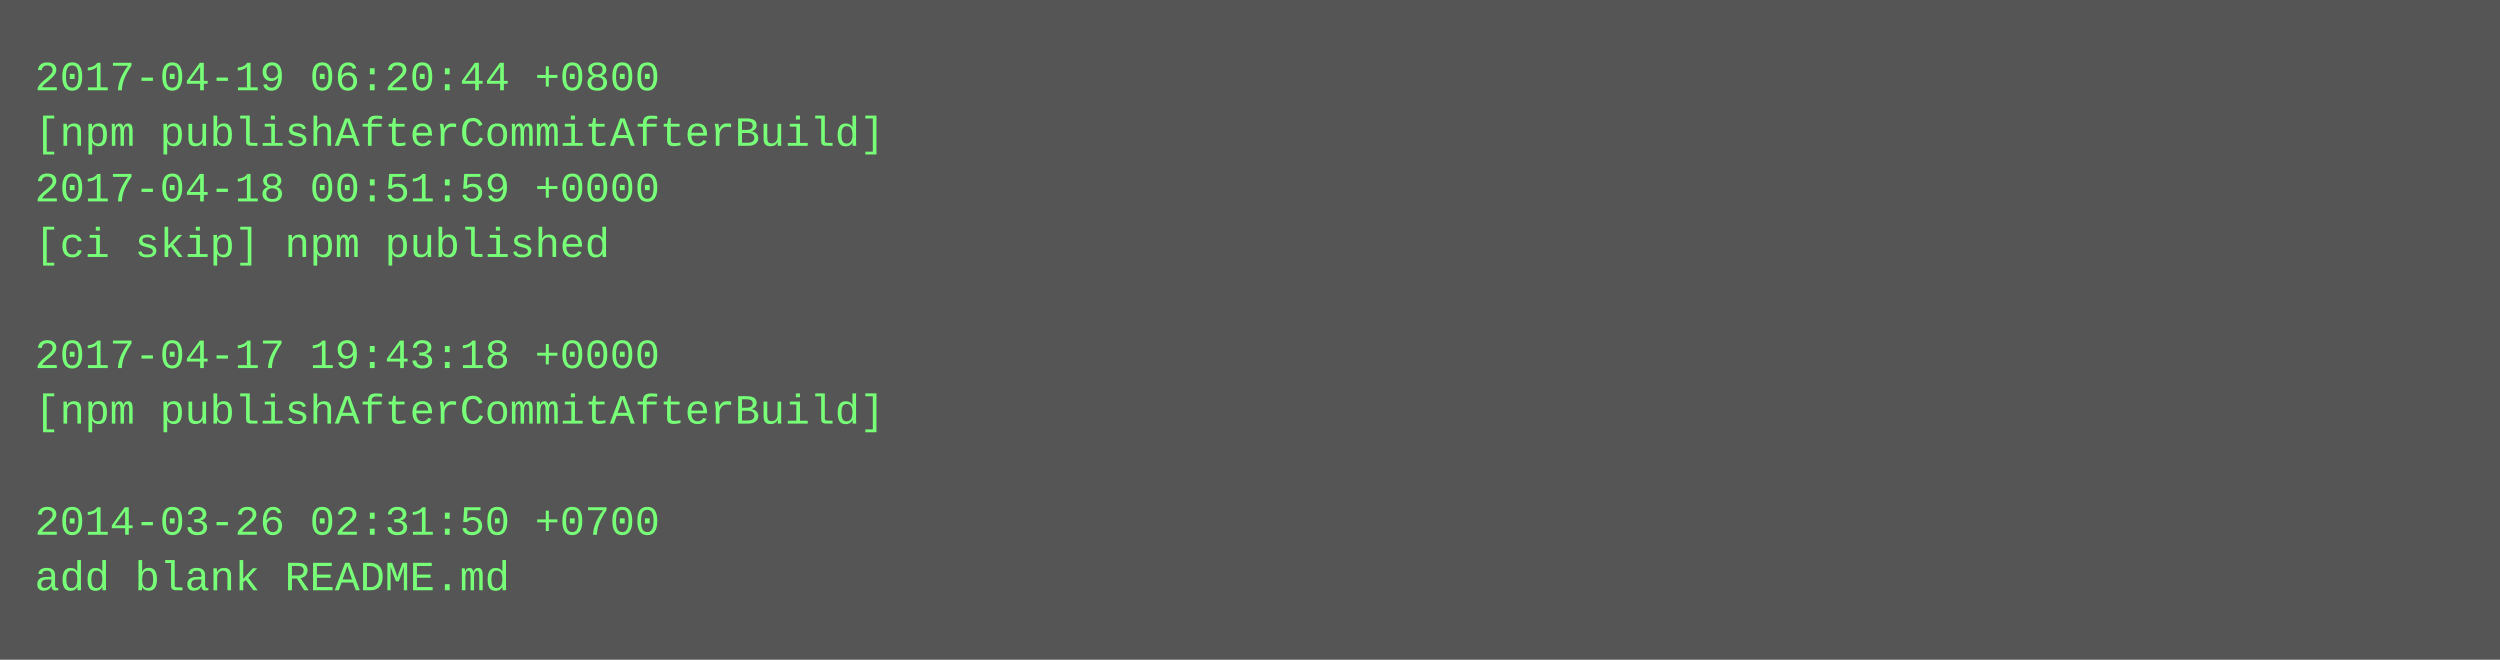
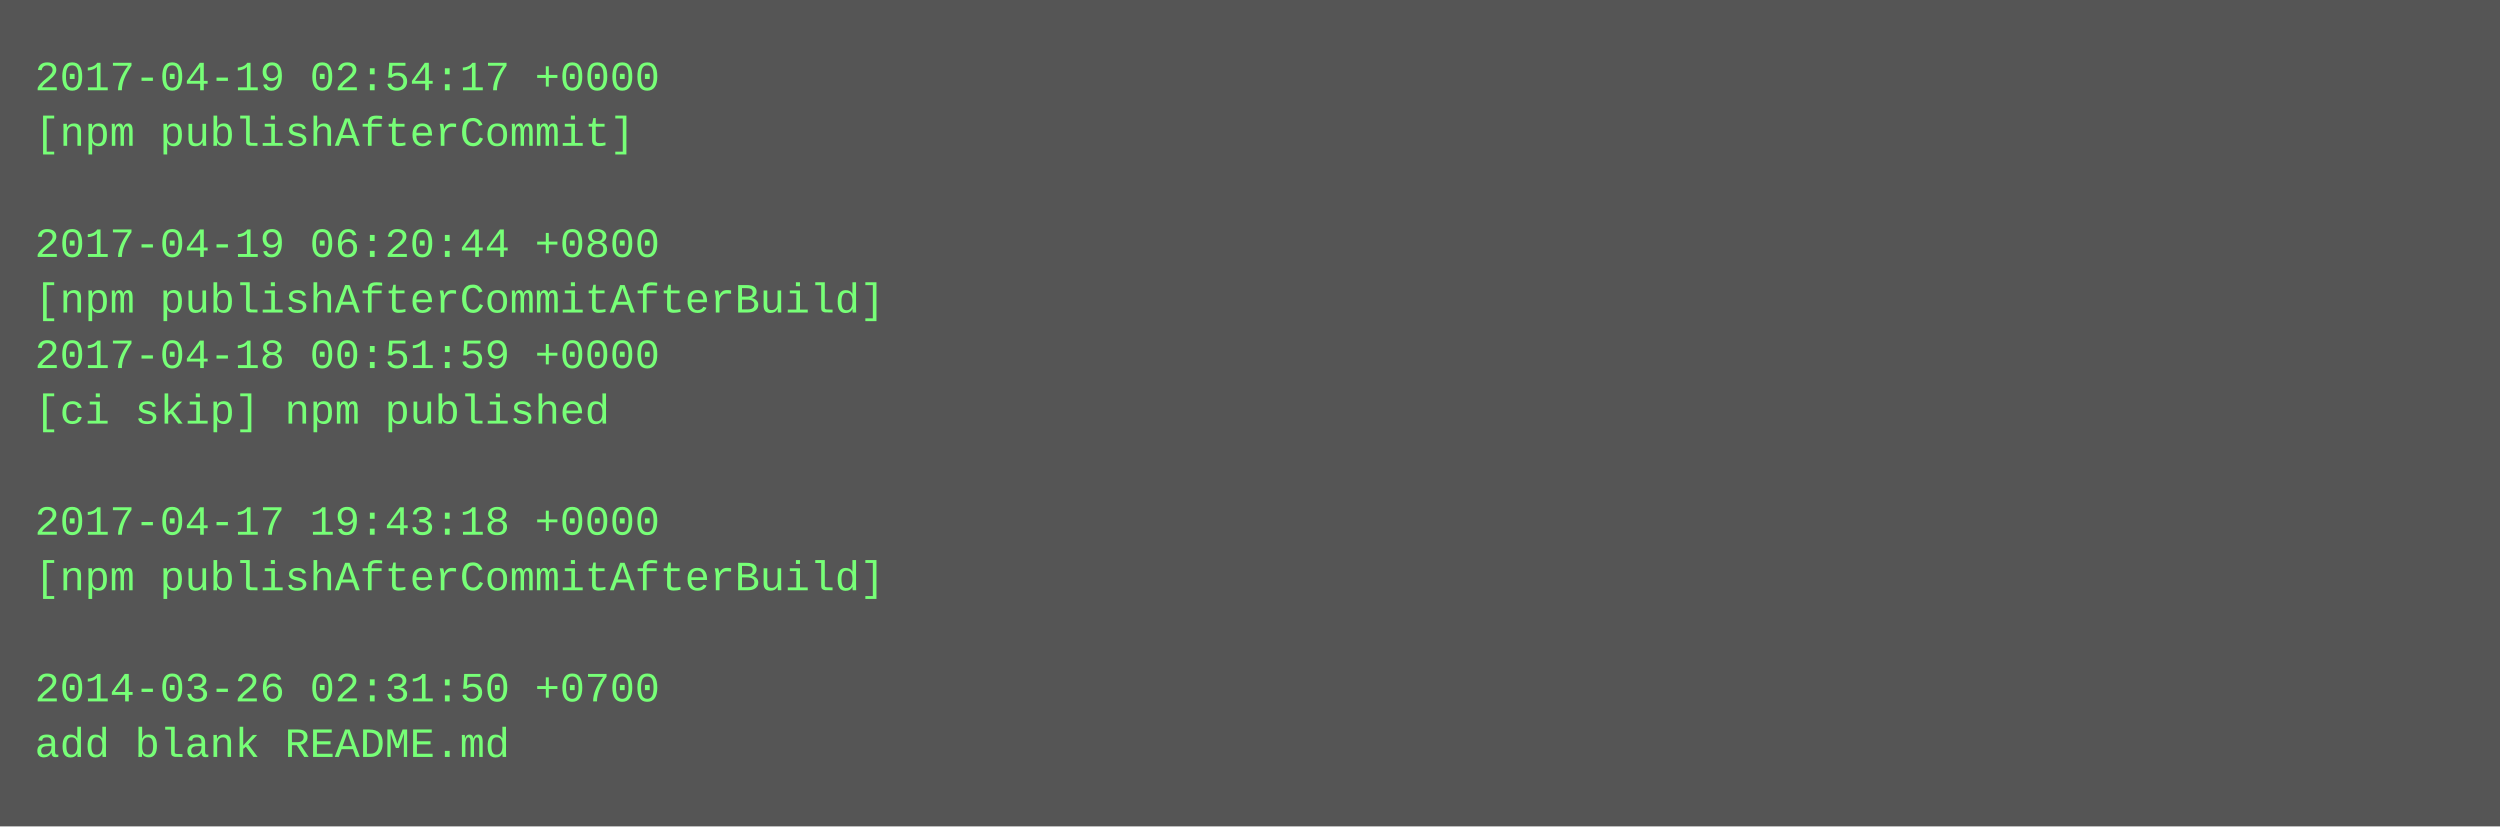
- <svg xmlns="http://www.w3.org/2000/svg" height="190" width="720">
-   <rect height="190" fill="#555" width="720" />
+ <svg xmlns="http://www.w3.org/2000/svg" height="238" width="720">
+   <rect height="238" fill="#555" width="720" />
  <text fill="#7f7" font-family="Courier New" font-size="12" xml:space="preserve">
-     <tspan x="10" y="26">2017-04-19 06:20:44 +0800</tspan>
-     <tspan x="10" y="42">[npm publishAfterCommitAfterBuild]</tspan>
-     <tspan x="10" y="58">2017-04-18 00:51:59 +0000</tspan>
-     <tspan x="10" y="74">[ci skip] npm published</tspan>
-     <tspan x="10" y="90" />
-     <tspan x="10" y="106">2017-04-17 19:43:18 +0000</tspan>
-     <tspan x="10" y="122">[npm publishAfterCommitAfterBuild]</tspan>
+     <tspan x="10" y="26">2017-04-19 02:54:17 +0000</tspan>
+     <tspan x="10" y="42">[npm publishAfterCommit]</tspan>
+     <tspan x="10" y="58" />
+     <tspan x="10" y="74">2017-04-19 06:20:44 +0800</tspan>
+     <tspan x="10" y="90">[npm publishAfterCommitAfterBuild]</tspan>
+     <tspan x="10" y="106">2017-04-18 00:51:59 +0000</tspan>
+     <tspan x="10" y="122">[ci skip] npm published</tspan>
    <tspan x="10" y="138" />
-     <tspan x="10" y="154">2014-03-26 02:31:50 +0700</tspan>
-     <tspan x="10" y="170">add blank README.md</tspan>
+     <tspan x="10" y="154">2017-04-17 19:43:18 +0000</tspan>
+     <tspan x="10" y="170">[npm publishAfterCommitAfterBuild]</tspan>
+     <tspan x="10" y="186" />
+     <tspan x="10" y="202">2014-03-26 02:31:50 +0700</tspan>
+     <tspan x="10" y="218">add blank README.md</tspan>
  </text>
</svg>
